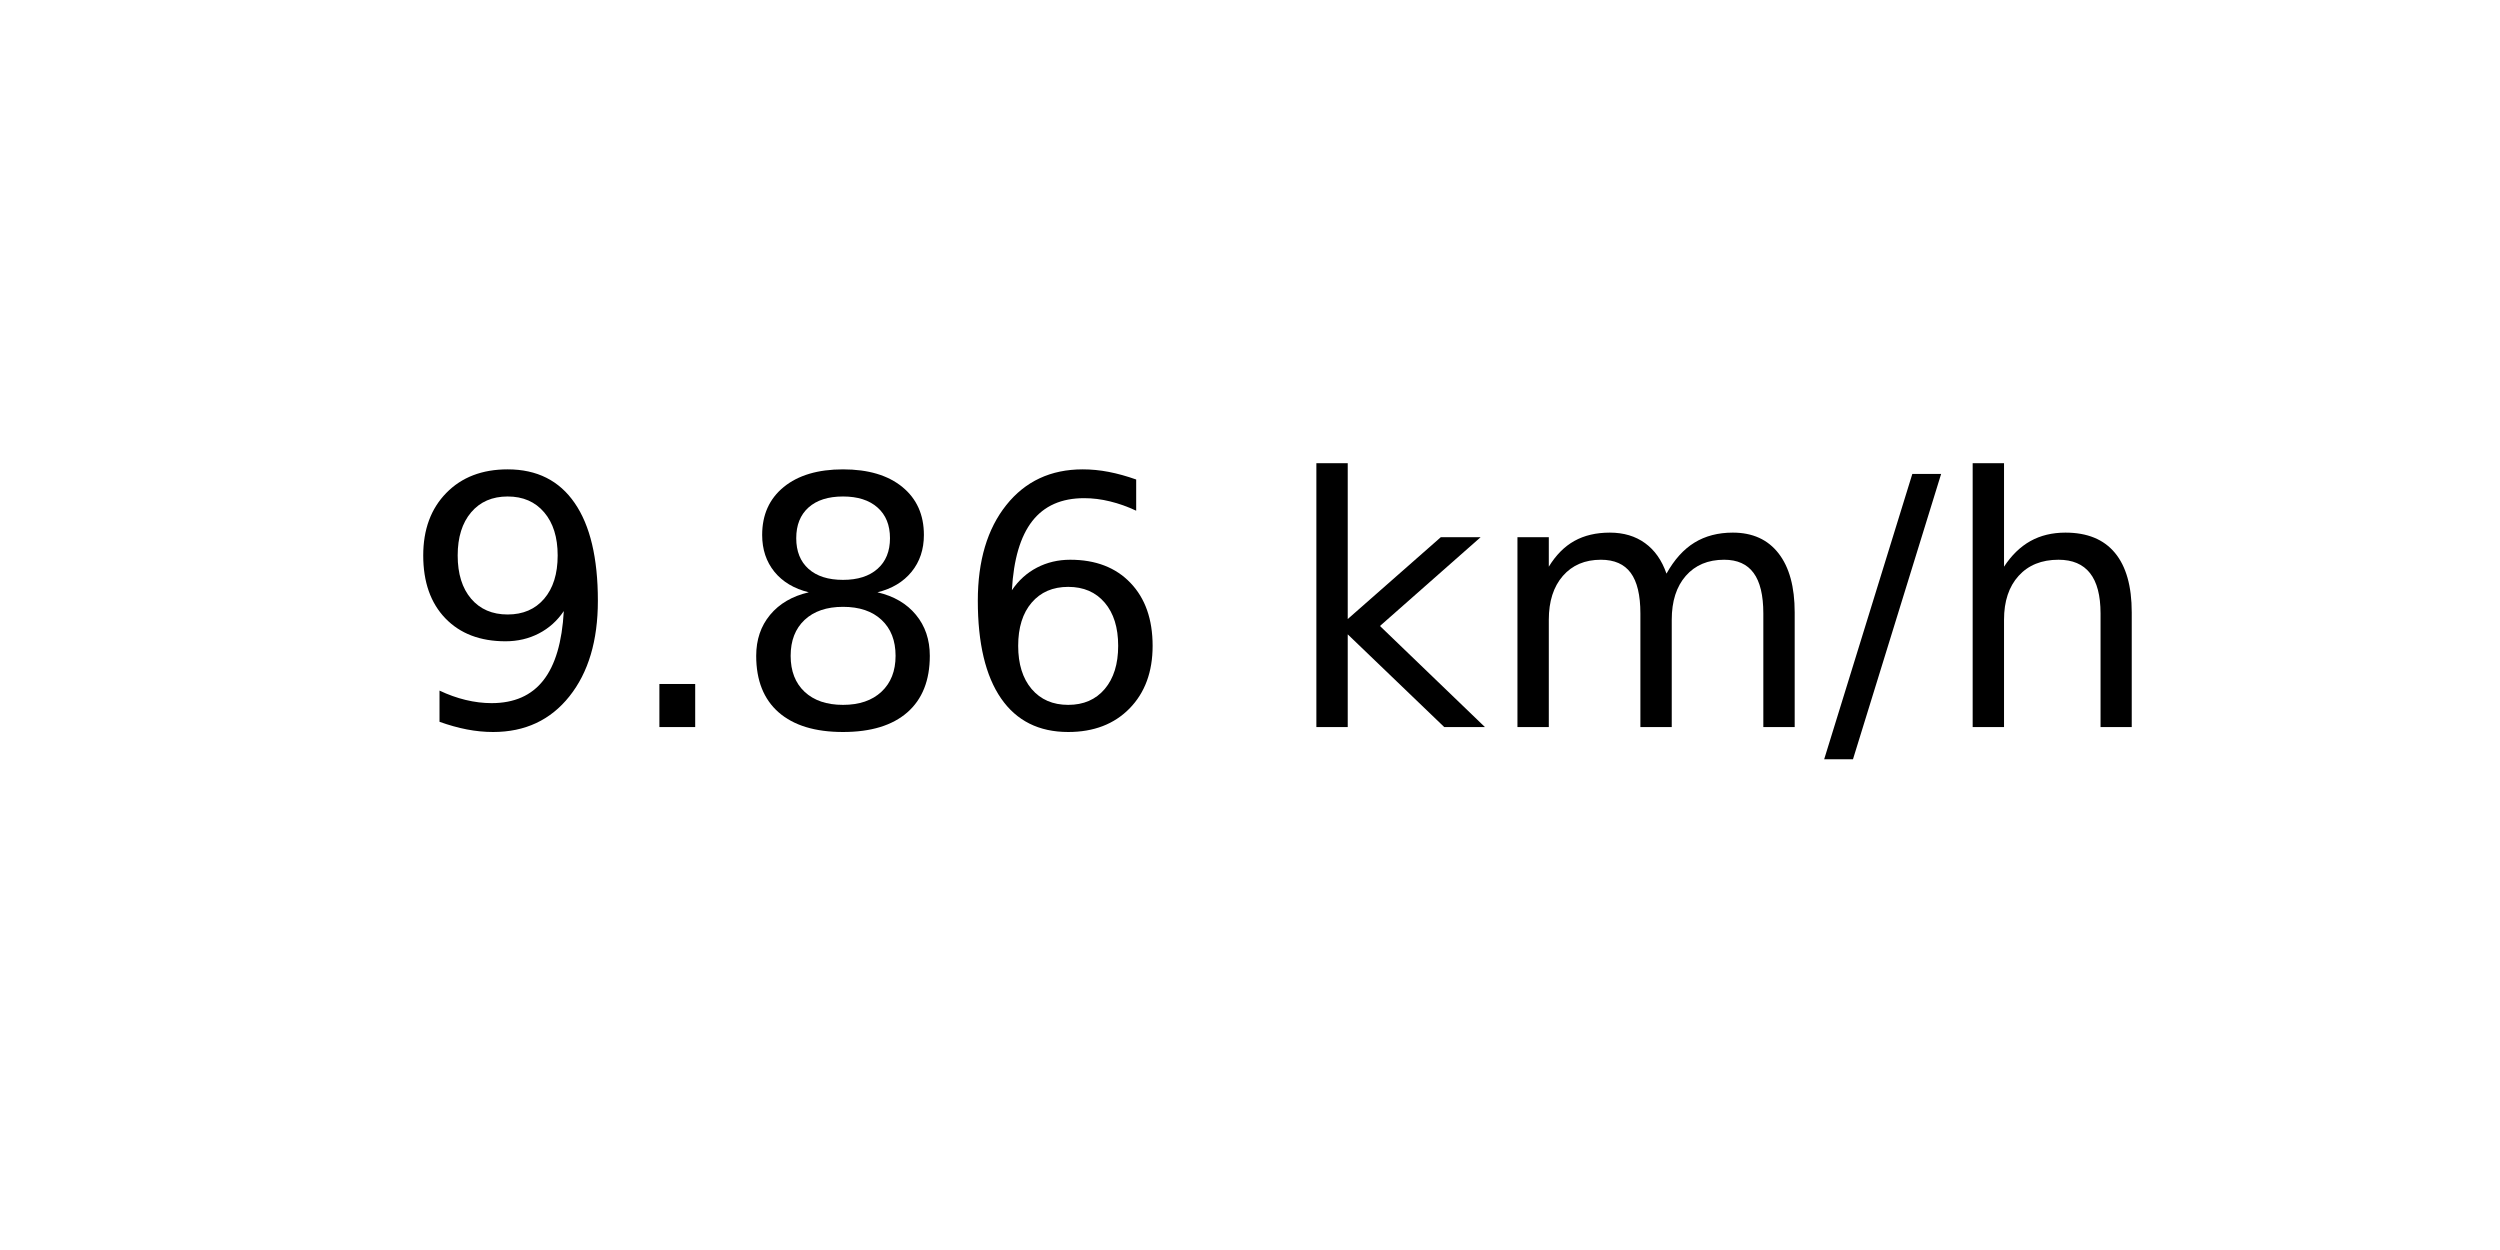
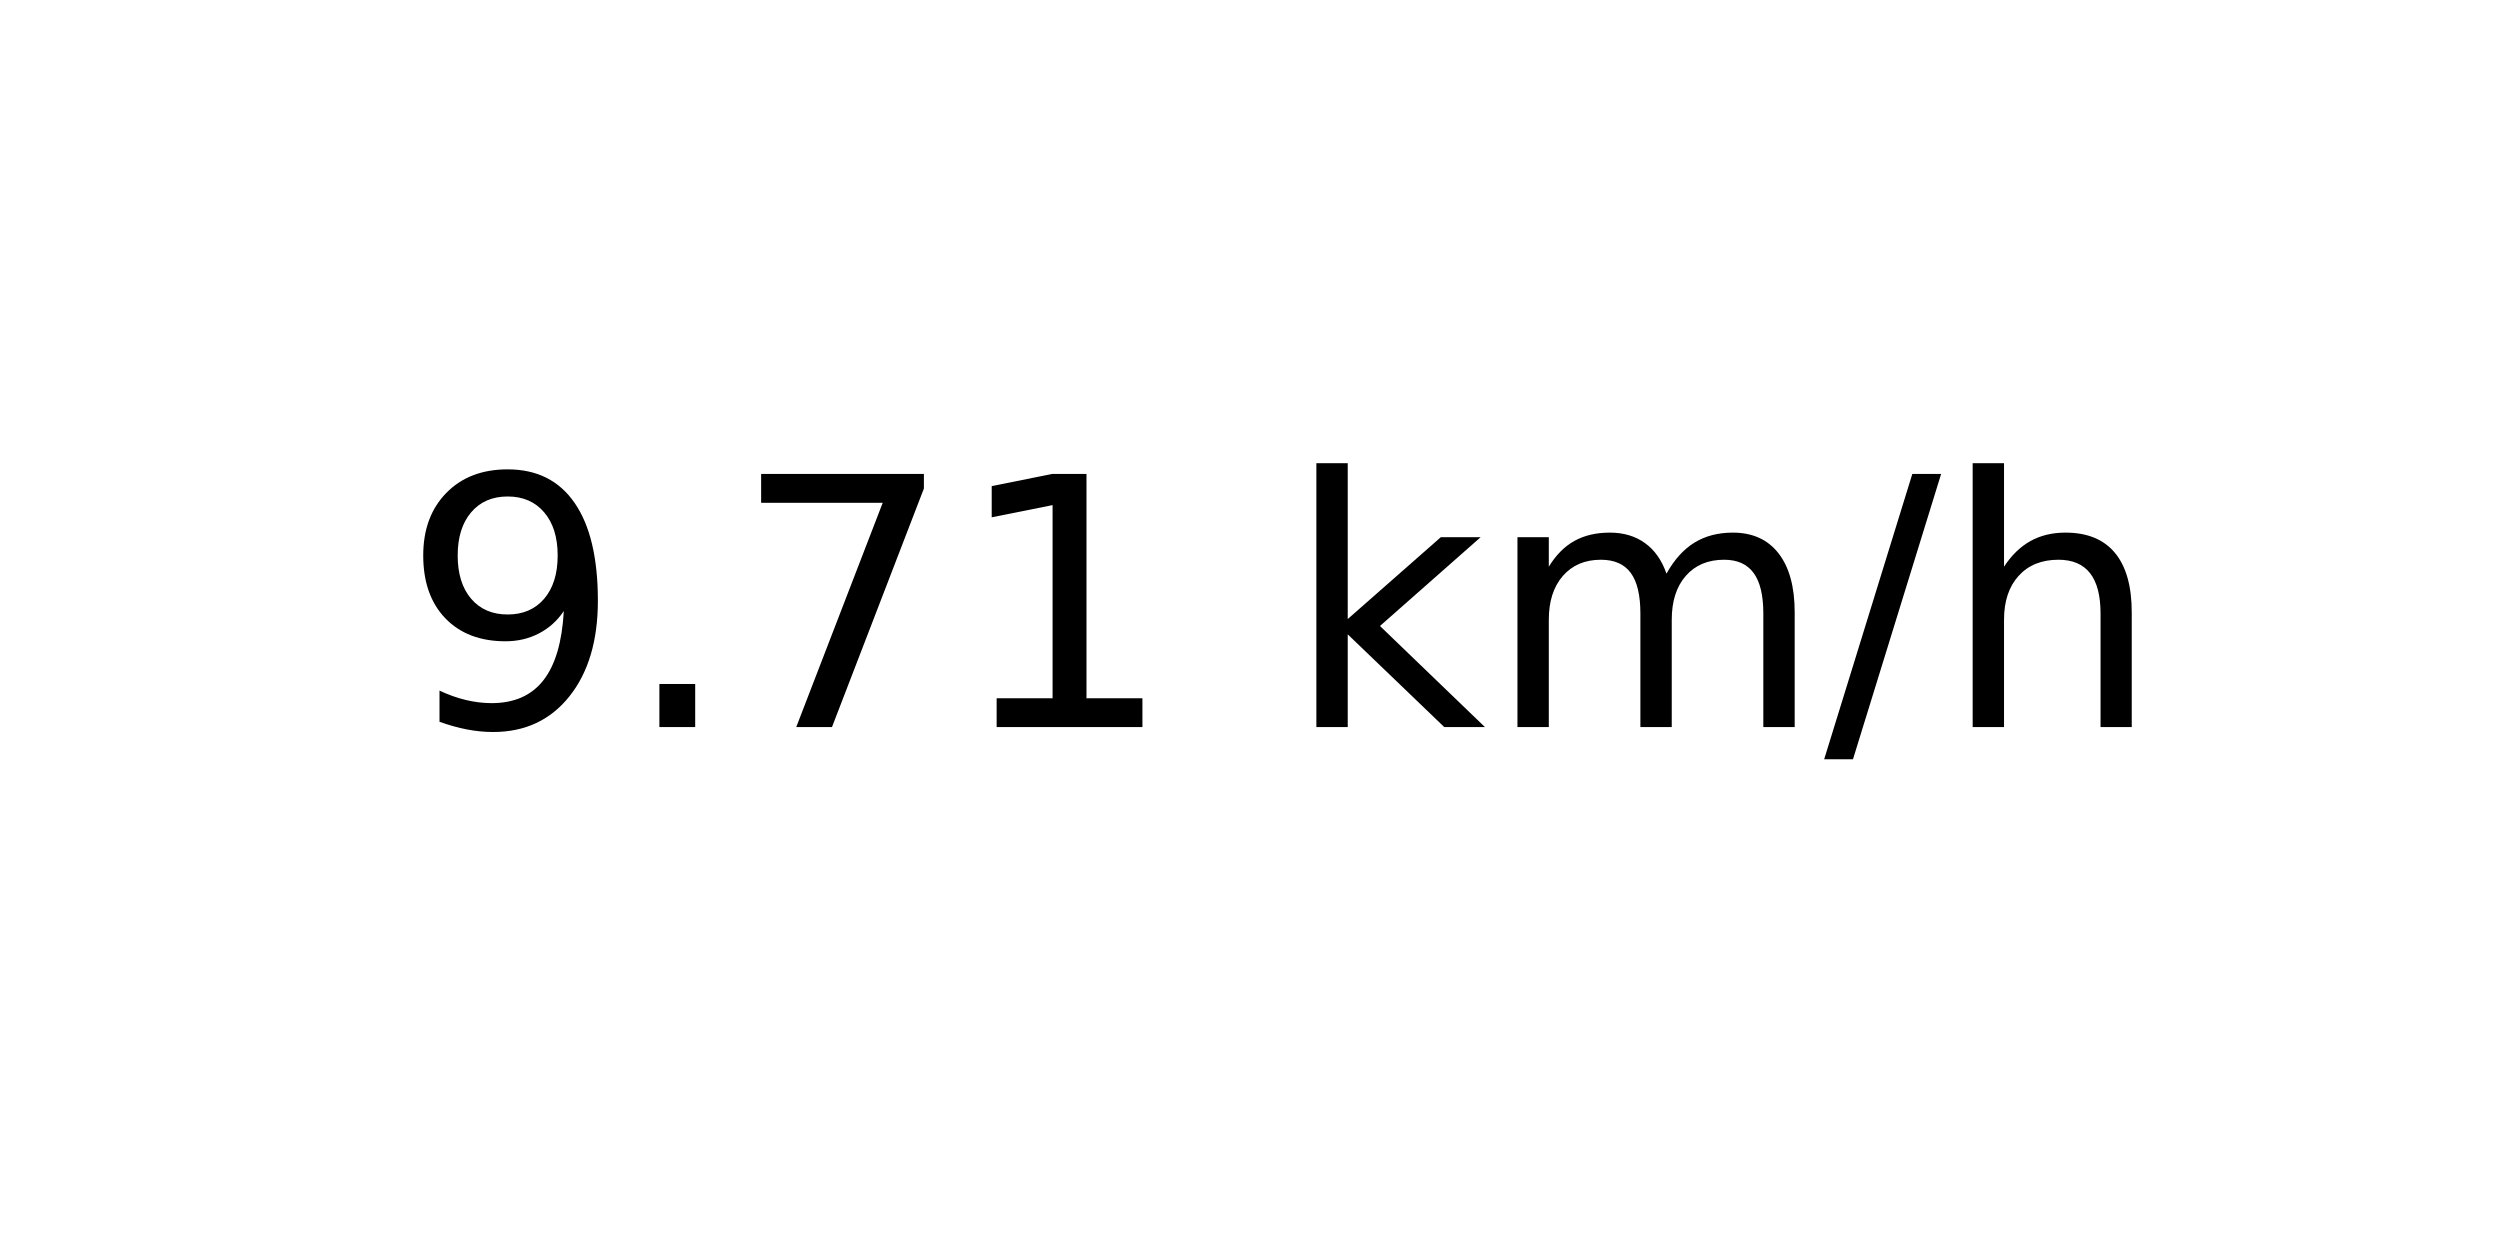
<svg xmlns="http://www.w3.org/2000/svg" xmlns:xlink="http://www.w3.org/1999/xlink" width="72pt" height="36pt" viewBox="0 0 72 36" version="1.1">
  <defs>
    <style type="text/css">*{stroke-linejoin: round; stroke-linecap: butt}</style>
  </defs>
  <g id="figure_1">
    <g id="axes_1">
      <g id="text_1">
        <g transform="translate(11.55937 20.93937) scale(0.1 -0.1)">
          <defs>
            <path id="DejaVuSans-39" d="M 703 97  L 703 672  Q 941 559 1184 500  Q 1428 441 1663 441  Q 2288 441 2617 861  Q 2947 1281 2994 2138  Q 2813 1869 2534 1725  Q 2256 1581 1919 1581  Q 1219 1581 811 2004  Q 403 2428 403 3163  Q 403 3881 828 4315  Q 1253 4750 1959 4750  Q 2769 4750 3195 4129  Q 3622 3509 3622 2328  Q 3622 1225 3098 567  Q 2575 -91 1691 -91  Q 1453 -91 1209 -44  Q 966 3 703 97  z M 1959 2075  Q 2384 2075 2632 2365  Q 2881 2656 2881 3163  Q 2881 3666 2632 3958  Q 2384 4250 1959 4250  Q 1534 4250 1286 3958  Q 1038 3666 1038 3163  Q 1038 2656 1286 2365  Q 1534 2075 1959 2075  z " transform="scale(0.015625)" />
            <path id="DejaVuSans-2e" d="M 684 794  L 1344 794  L 1344 0  L 684 0  L 684 794  z " transform="scale(0.015625)" />
-             <path id="DejaVuSans-38" d="M 2034 2216  Q 1584 2216 1326 1975  Q 1069 1734 1069 1313  Q 1069 891 1326 650  Q 1584 409 2034 409  Q 2484 409 2743 651  Q 3003 894 3003 1313  Q 3003 1734 2745 1975  Q 2488 2216 2034 2216  z M 1403 2484  Q 997 2584 770 2862  Q 544 3141 544 3541  Q 544 4100 942 4425  Q 1341 4750 2034 4750  Q 2731 4750 3128 4425  Q 3525 4100 3525 3541  Q 3525 3141 3298 2862  Q 3072 2584 2669 2484  Q 3125 2378 3379 2068  Q 3634 1759 3634 1313  Q 3634 634 3220 271  Q 2806 -91 2034 -91  Q 1263 -91 848 271  Q 434 634 434 1313  Q 434 1759 690 2068  Q 947 2378 1403 2484  z M 1172 3481  Q 1172 3119 1398 2916  Q 1625 2713 2034 2713  Q 2441 2713 2670 2916  Q 2900 3119 2900 3481  Q 2900 3844 2670 4047  Q 2441 4250 2034 4250  Q 1625 4250 1398 4047  Q 1172 3844 1172 3481  z " transform="scale(0.015625)" />
-             <path id="DejaVuSans-36" d="M 2113 2584  Q 1688 2584 1439 2293  Q 1191 2003 1191 1497  Q 1191 994 1439 701  Q 1688 409 2113 409  Q 2538 409 2786 701  Q 3034 994 3034 1497  Q 3034 2003 2786 2293  Q 2538 2584 2113 2584  z M 3366 4563  L 3366 3988  Q 3128 4100 2886 4159  Q 2644 4219 2406 4219  Q 1781 4219 1451 3797  Q 1122 3375 1075 2522  Q 1259 2794 1537 2939  Q 1816 3084 2150 3084  Q 2853 3084 3261 2657  Q 3669 2231 3669 1497  Q 3669 778 3244 343  Q 2819 -91 2113 -91  Q 1303 -91 875 529  Q 447 1150 447 2328  Q 447 3434 972 4092  Q 1497 4750 2381 4750  Q 2619 4750 2861 4703  Q 3103 4656 3366 4563  z " transform="scale(0.015625)" />
+             <path id="DejaVuSans-37" d="M 525 4666  L 3525 4666  L 3525 4397  L 1831 0  L 1172 0  L 2766 4134  L 525 4134  L 525 4666  z " transform="scale(0.015625)" />
+             <path id="DejaVuSans-31" d="M 794 531  L 1825 531  L 1825 4091  L 703 3866  L 703 4441  L 1819 4666  L 2450 4666  L 2450 531  L 3481 531  L 3481 0  L 794 0  L 794 531  z " transform="scale(0.015625)" />
            <path id="DejaVuSans-20" transform="scale(0.015625)" />
            <path id="DejaVuSans-6b" d="M 581 4863  L 1159 4863  L 1159 1991  L 2875 3500  L 3609 3500  L 1753 1863  L 3688 0  L 2938 0  L 1159 1709  L 1159 0  L 581 0  L 581 4863  z " transform="scale(0.015625)" />
            <path id="DejaVuSans-6d" d="M 3328 2828  Q 3544 3216 3844 3400  Q 4144 3584 4550 3584  Q 5097 3584 5394 3201  Q 5691 2819 5691 2113  L 5691 0  L 5113 0  L 5113 2094  Q 5113 2597 4934 2840  Q 4756 3084 4391 3084  Q 3944 3084 3684 2787  Q 3425 2491 3425 1978  L 3425 0  L 2847 0  L 2847 2094  Q 2847 2600 2669 2842  Q 2491 3084 2119 3084  Q 1678 3084 1418 2786  Q 1159 2488 1159 1978  L 1159 0  L 581 0  L 581 3500  L 1159 3500  L 1159 2956  Q 1356 3278 1631 3431  Q 1906 3584 2284 3584  Q 2666 3584 2933 3390  Q 3200 3197 3328 2828  z " transform="scale(0.015625)" />
            <path id="DejaVuSans-2f" d="M 1625 4666  L 2156 4666  L 531 -594  L 0 -594  L 1625 4666  z " transform="scale(0.015625)" />
            <path id="DejaVuSans-68" d="M 3513 2113  L 3513 0  L 2938 0  L 2938 2094  Q 2938 2591 2744 2837  Q 2550 3084 2163 3084  Q 1697 3084 1428 2787  Q 1159 2491 1159 1978  L 1159 0  L 581 0  L 581 4863  L 1159 4863  L 1159 2956  Q 1366 3272 1645 3428  Q 1925 3584 2291 3584  Q 2894 3584 3203 3211  Q 3513 2838 3513 2113  z " transform="scale(0.015625)" />
          </defs>
          <use xlink:href="#DejaVuSans-39" />
          <use xlink:href="#DejaVuSans-2e" x="63.623" />
-           <use xlink:href="#DejaVuSans-38" x="95.41" />
-           <use xlink:href="#DejaVuSans-36" x="159.033" />
+           <use xlink:href="#DejaVuSans-37" x="95.41" />
+           <use xlink:href="#DejaVuSans-31" x="159.033" />
          <use xlink:href="#DejaVuSans-20" x="222.656" />
          <use xlink:href="#DejaVuSans-6b" x="254.443" />
          <use xlink:href="#DejaVuSans-6d" x="312.354" />
          <use xlink:href="#DejaVuSans-2f" x="409.766" />
          <use xlink:href="#DejaVuSans-68" x="443.457" />
        </g>
      </g>
    </g>
  </g>
</svg>
